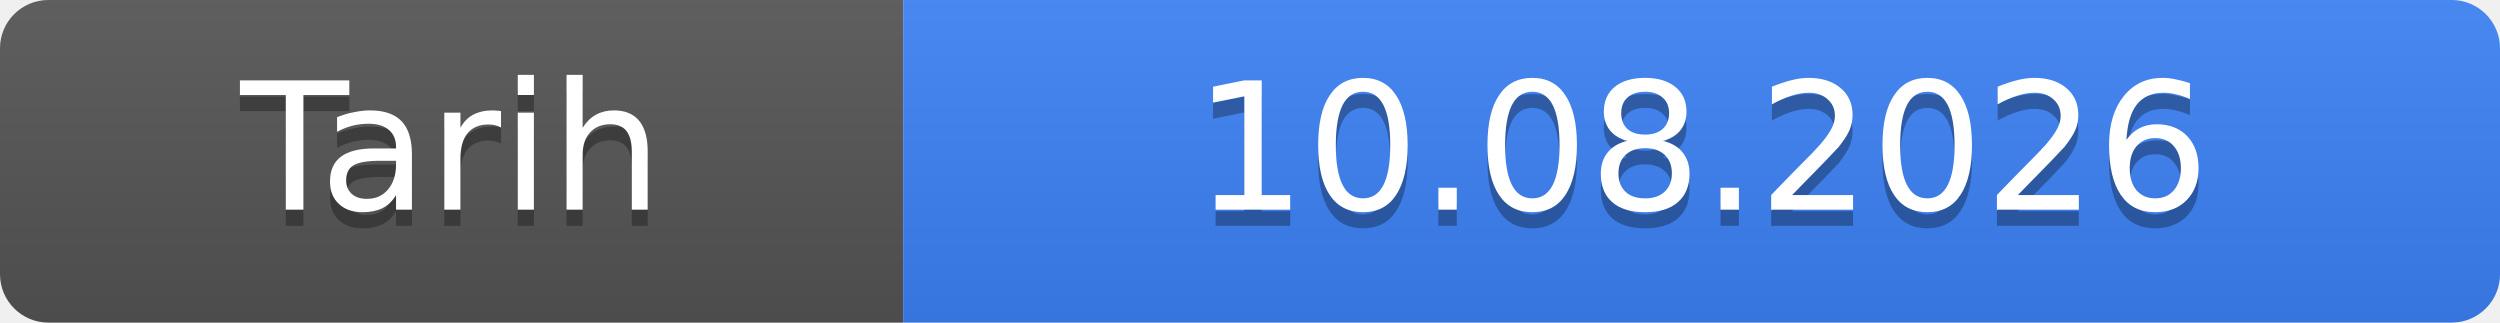
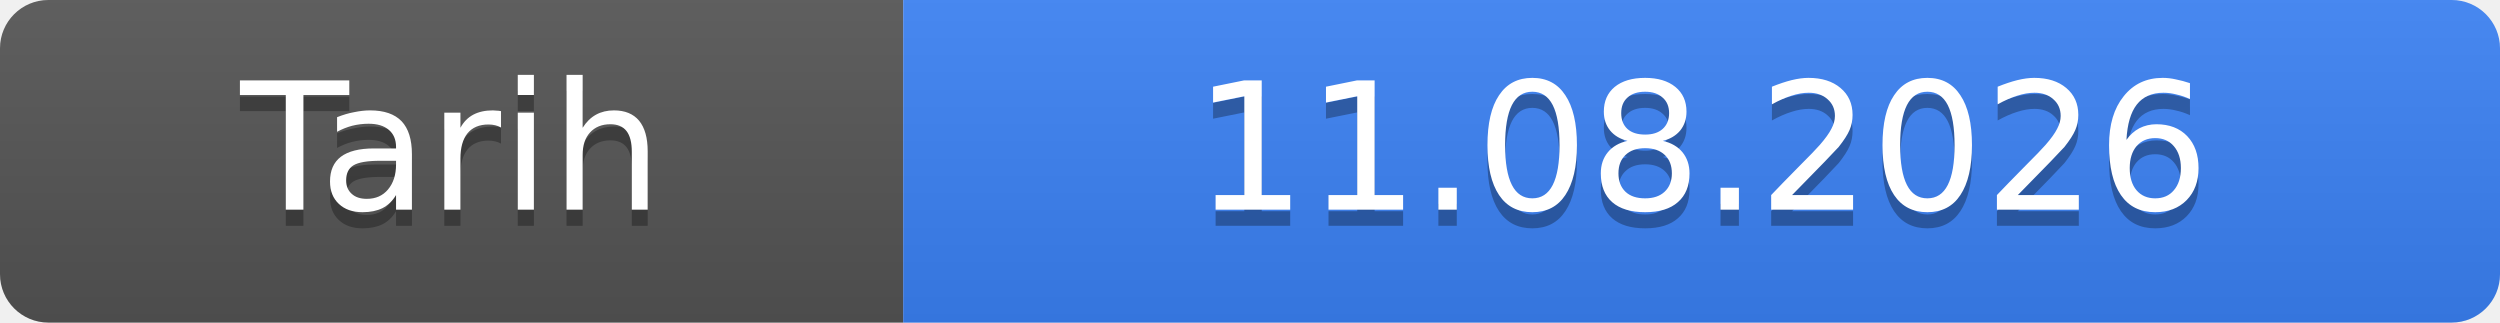
- <svg xmlns="http://www.w3.org/2000/svg" width="155" height="20" role="img" aria-label="Tarih: 10.08.2026">
+ <svg xmlns="http://www.w3.org/2000/svg" width="155" height="20" role="img" aria-label="Tarih: 11.08.2026">
  <linearGradient id="s" x2="0" y2="100%">
    <stop offset="0" stop-color="#bbb" stop-opacity=".1" />
    <stop offset="1" stop-opacity=".1" />
  </linearGradient>
  <clipPath id="r">
    <rect width="155" height="20" rx="3" fill="#fff" />
  </clipPath>
  <g clip-path="url(#r)">
    <rect width="56" height="20" fill="#555" />
    <rect x="56" width="99" height="20" fill="#3b82f6" />
    <rect width="155" height="20" fill="url(#s)" />
  </g>
  <g fill="#fff" text-anchor="middle" font-family="Verdana,Geneva,DejaVu Sans,sans-serif" font-size="11">
    <text x="28.0" y="14" fill="#010101" fill-opacity=".3">Tarih</text>
    <text x="28.0" y="13">Tarih</text>
-     <text x="105.5" y="14" fill="#010101" fill-opacity=".3">10.08.2026</text>
-     <text x="105.5" y="13">10.08.2026</text>
+     <text x="105.5" y="14" fill="#010101" fill-opacity=".3">11.08.2026</text>
+     <text x="105.5" y="13">11.08.2026</text>
  </g>
</svg>
